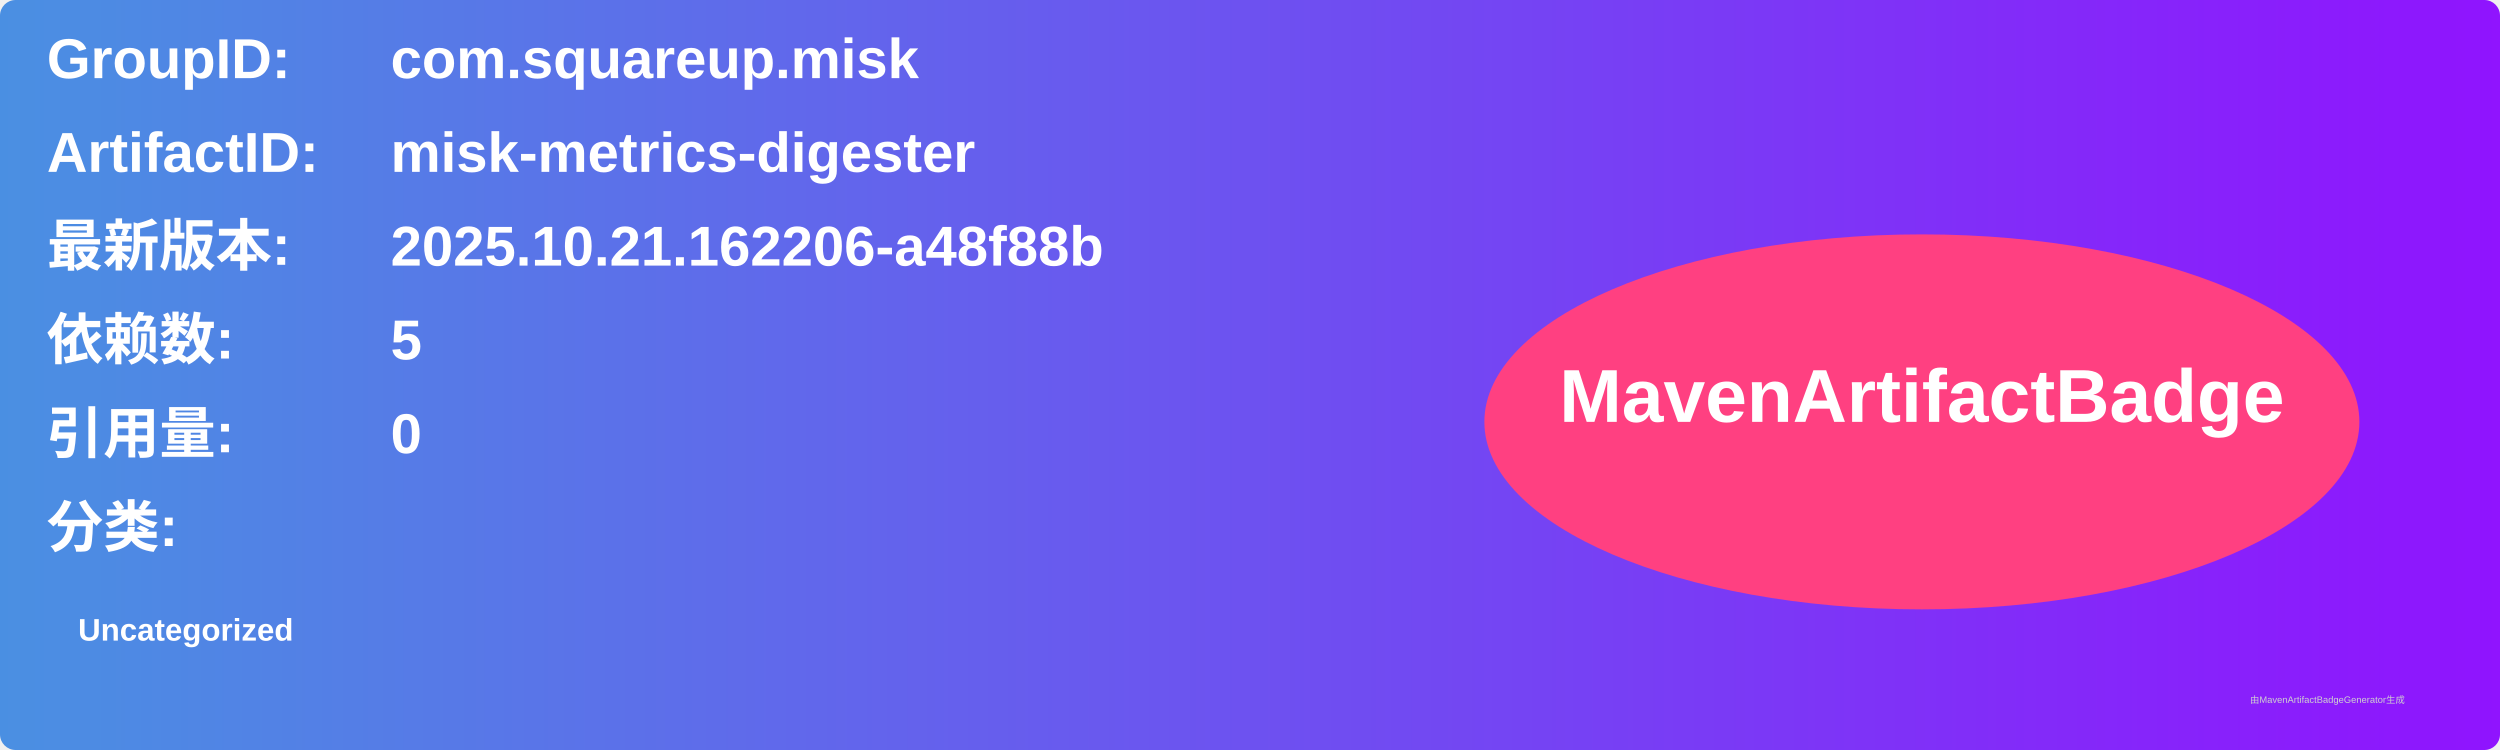
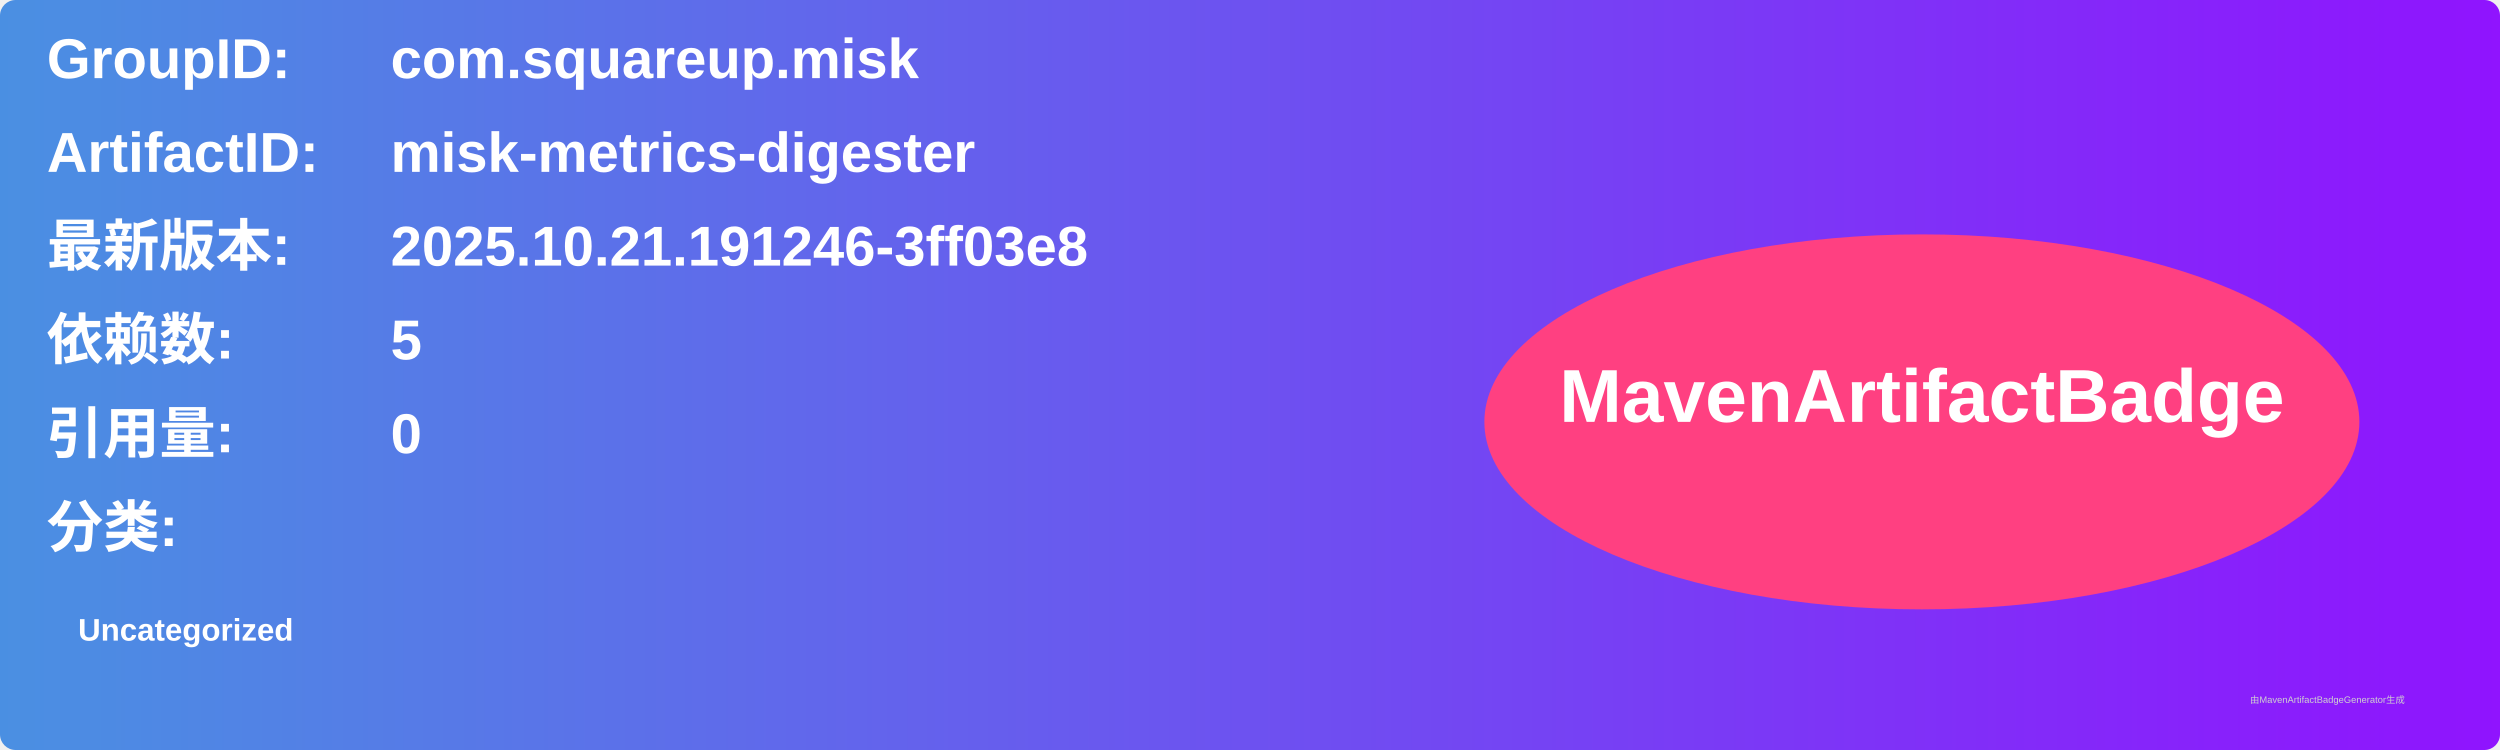
<svg xmlns="http://www.w3.org/2000/svg" width="800" height="240" viewBox="0 0 800 240">
  <linearGradient id="grad" x1="0%" y1="0%" x2="100%" y2="0%">
    <stop offset="0%" stop-color="#4a90e2" />
    <stop offset="100%" stop-color="#9013fe" />
  </linearGradient>
  <rect width="100%" height="100%" rx="5" ry="5" fill="url(#grad)" />
  <g transform="translate(15, 15)">
    <text x="0" y="10" font-family="Arial" font-size="18" fill="white" font-weight="bold" width="260">GroupID:</text>
    <text x="110" y="10" font-family="Arial" font-size="18" fill="white" font-weight="bold" width="460">com.squareup.misk</text>
    <text x="0" y="40" font-family="Arial" font-size="18" fill="white" font-weight="bold" width="260">ArtifactID:</text>
    <text x="110" y="40" font-family="Arial" font-size="18" fill="white" font-weight="bold" width="460">misk-metrics-digester</text>
    <text x="0" y="70" font-family="Arial" font-size="18" fill="white" font-weight="bold">最新版本:</text>
    <text x="110" y="70" font-family="Arial" font-size="18" fill="white" font-weight="bold">
-       <tspan font-weight="bold">2025.10.21.162206-a48f88b</tspan>
+       <tspan font-weight="bold">2025.10.21.191246-3ff03e8</tspan>
    </text>
    <text x="0" y="100" font-family="Arial" font-size="18" fill="white" font-weight="bold">依赖数: </text>
    <text x="110" y="100" font-family="Arial" font-size="18" fill="white">
      <tspan font-weight="bold">5</tspan>
    </text>
    <text x="0" y="130" font-family="Arial" font-size="18" fill="white" font-weight="bold">引用量: </text>
    <text x="110" y="130" font-family="Arial" font-size="18" fill="white">
      <tspan font-weight="bold">0</tspan>
    </text>
    <text x="0" y="160" font-family="Arial" font-size="18" fill="white" font-weight="bold">分类:</text>
    <text x="10" y="190" font-family="Arial" font-size="10" fill="white">
      <tspan font-weight="bold">Uncategorized</tspan>
    </text>
    <ellipse cx="600" cy="120" rx="140" ry="60" fill="#ff4081" />
    <text x="600" y="120" text-anchor="middle" font-family="Arial" font-size="24" fill="white" font-weight="bold">MavenArtifactBadge</text>
  </g>
  <text x="720" y="225" font-family="Arial" font-size="3" fill="#d0d0d0">由MavenArtifactBadgeGenerator生成</text>
</svg>
